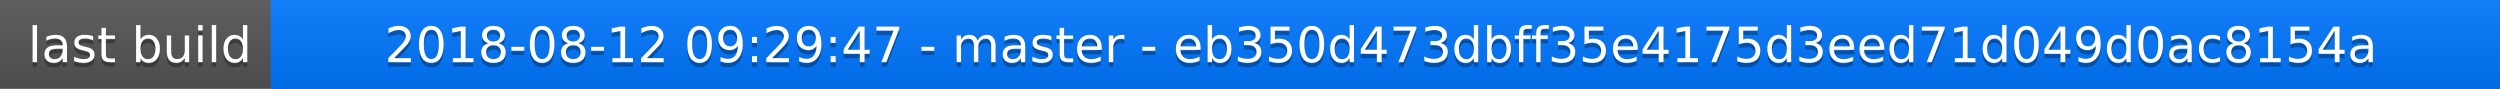
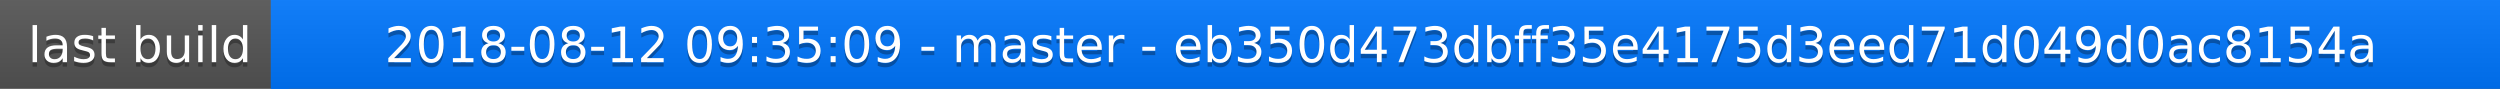
<svg xmlns="http://www.w3.org/2000/svg" width="563" height="20">
  <linearGradient id="a" x2="0" y2="100%">
    <stop offset="0" stop-color="#bbb" stop-opacity=".1" />
    <stop offset="1" stop-opacity=".1" />
  </linearGradient>
  <rect rx="0" width="563" height="20" fill="#555" />
  <rect rx="0" x="61" width="502" height="20" fill="#07f" />
  <path fill="#07f" d="M61 0h4v20h-4z" />
  <rect rx="0" width="563" height="20" fill="url(#a)" />
  <g fill="#fff" text-anchor="middle" font-family="DejaVu Sans,Verdana,Geneva,sans-serif" font-size="11">
    <text x="31.5" y="15" fill="#010101" fill-opacity=".3">last build</text>
    <text x="31.5" y="14">last build</text>
-     <text x="311" y="15" fill="#010101" fill-opacity=".3">2018-08-12 09:29:47 - master - eb350d473dbff35e4175d3eed71d049d0ac8154a</text>
-     <text x="311" y="14">2018-08-12 09:29:47 - master - eb350d473dbff35e4175d3eed71d049d0ac8154a</text>
+     <text x="311" y="15" fill="#010101" fill-opacity=".3">2018-08-12 09:35:09 - master - eb350d473dbff35e4175d3eed71d049d0ac8154a</text>
+     <text x="311" y="14">2018-08-12 09:35:09 - master - eb350d473dbff35e4175d3eed71d049d0ac8154a</text>
  </g>
</svg>
